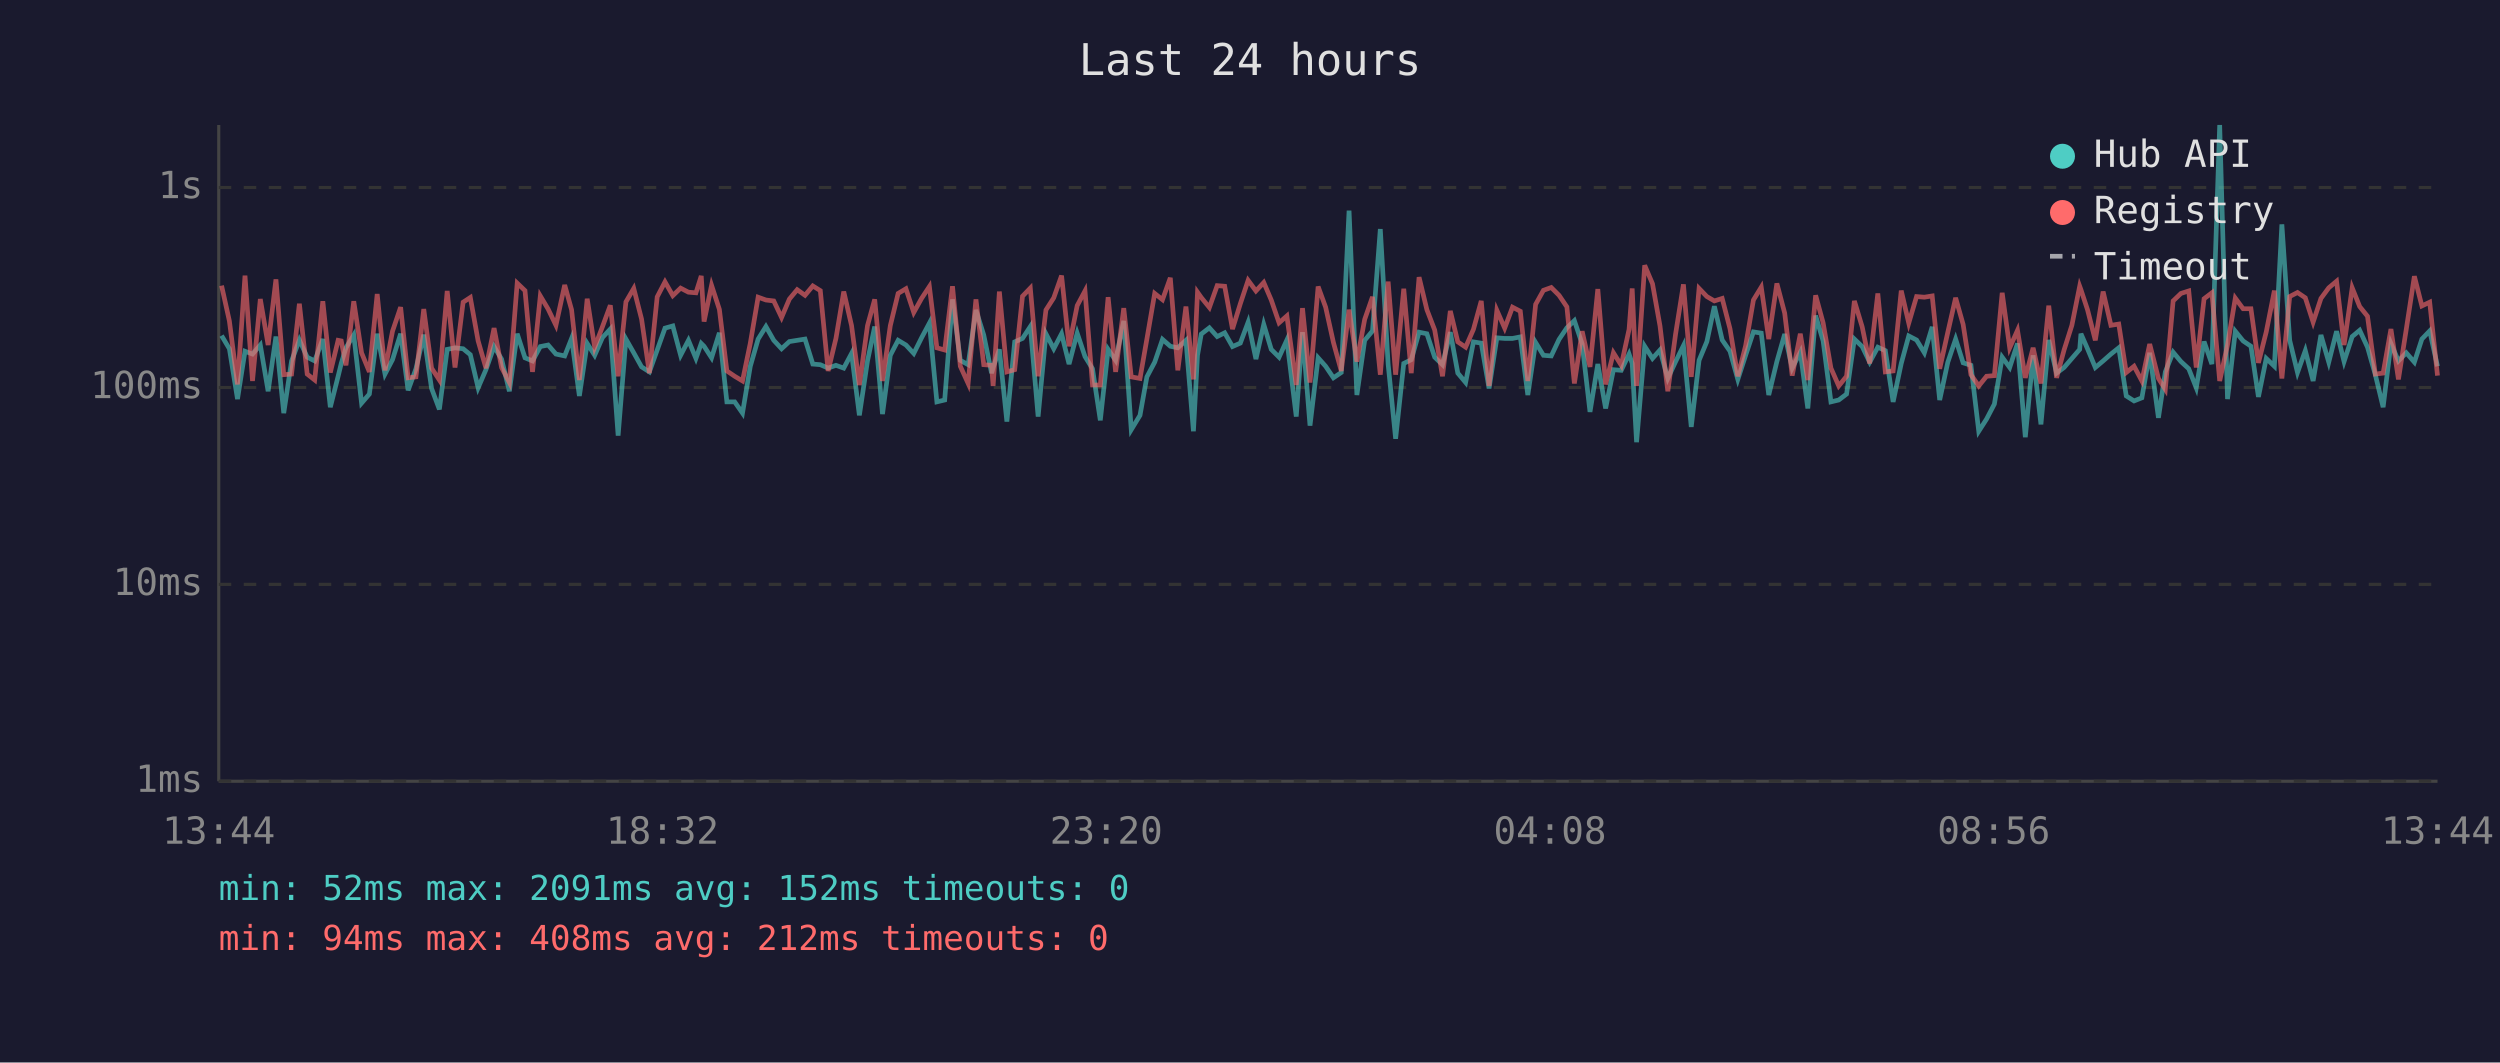
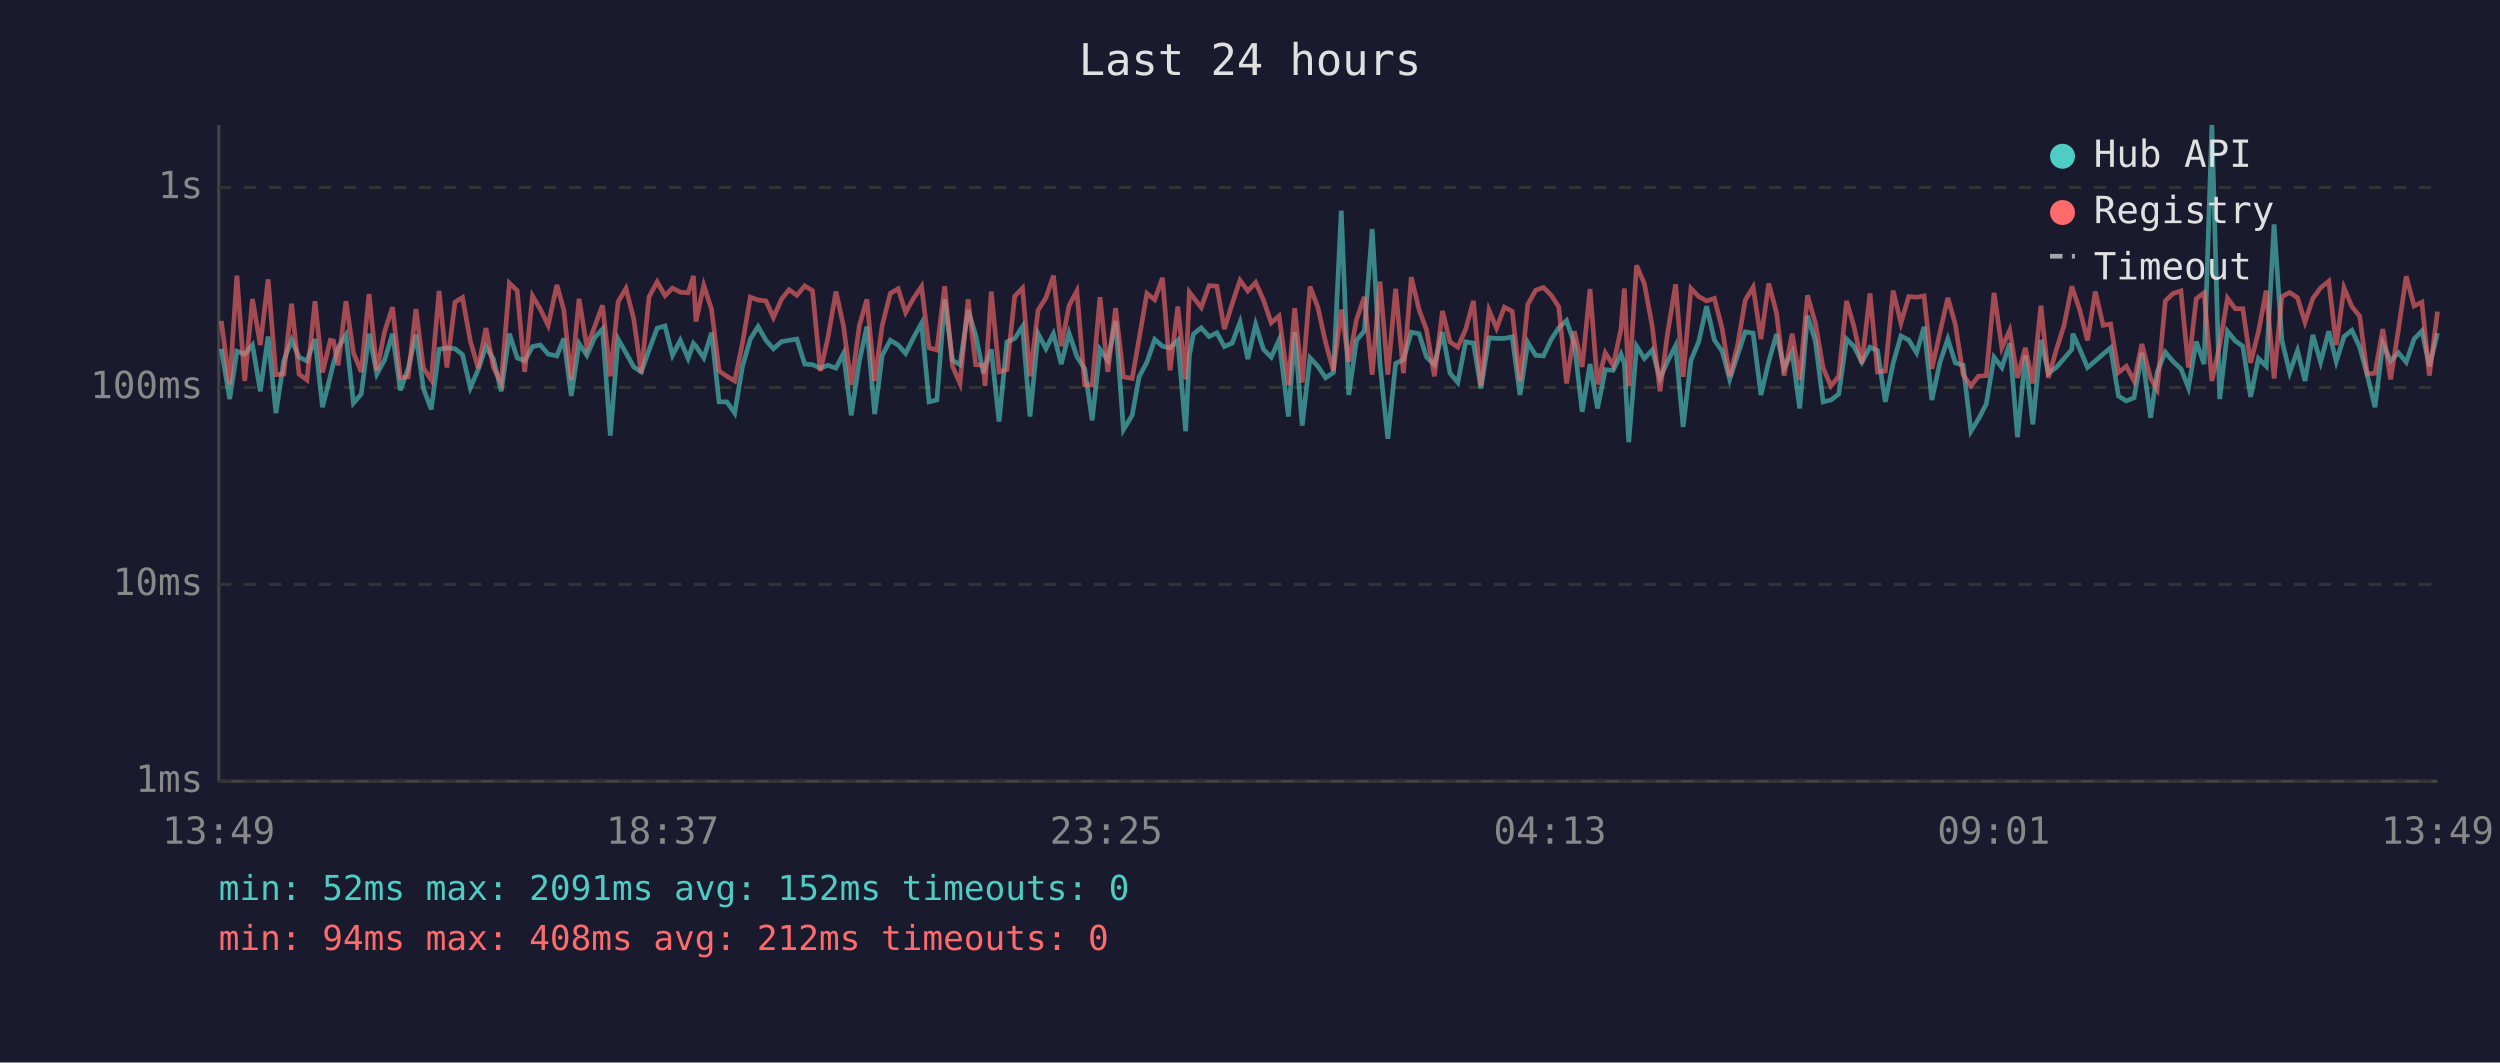
<svg xmlns="http://www.w3.org/2000/svg" viewBox="0 0 800 340" font-family="monospace" font-size="12">
  <rect width="800" height="340" fill="#1a1a2e" />
  <text x="400" y="24" fill="#e0e0e0" font-size="14" text-anchor="middle">Last 24 hours</text>
  <line x1="70" y1="40" x2="70" y2="250" stroke="#444" stroke-width="1" />
  <line x1="70" y1="250" x2="780" y2="250" stroke="#444" stroke-width="1" />
  <line x1="70" y1="250" x2="780" y2="250" stroke="#333" stroke-width="1" stroke-dasharray="4" />
  <text x="65" y="250" fill="#888" text-anchor="end" dominant-baseline="middle">1ms</text>
  <line x1="70" y1="187" x2="780" y2="187" stroke="#333" stroke-width="1" stroke-dasharray="4" />
  <text x="65" y="187" fill="#888" text-anchor="end" dominant-baseline="middle">10ms</text>
  <line x1="70" y1="124" x2="780" y2="124" stroke="#333" stroke-width="1" stroke-dasharray="4" />
  <text x="65" y="124" fill="#888" text-anchor="end" dominant-baseline="middle">100ms</text>
  <line x1="70" y1="60" x2="780" y2="60" stroke="#333" stroke-width="1" stroke-dasharray="4" />
  <text x="65" y="60" fill="#888" text-anchor="end" dominant-baseline="middle">1s</text>
-   <text x="70" y="270" fill="#888" text-anchor="middle">13:44</text>
-   <text x="212" y="270" fill="#888" text-anchor="middle">18:32</text>
-   <text x="354" y="270" fill="#888" text-anchor="middle">23:20</text>
-   <text x="496" y="270" fill="#888" text-anchor="middle">04:08</text>
-   <text x="638" y="270" fill="#888" text-anchor="middle">08:56</text>
-   <text x="780" y="270" fill="#888" text-anchor="middle">13:44</text>
-   <polyline points="70.9,107.4 73.4,111.6 76.0,127.7 78.4,112.4 80.8,113.3 83.3,110.4 85.8,125.2 88.3,107.7 90.8,132.2 93.3,115.5 95.8,108.8 98.3,114.3 100.7,115.5 103.3,108.5 105.7,130.3 108.2,120.4 109.2,116.3 110.7,111.3 113.2,107.2 115.7,129.0 118.2,126.1 120.7,106.8 123.2,119.7 125.6,115.1 128.2,106.8 130.6,124.9 133.1,118.0 135.6,107.1 138.1,124.3 140.6,131.0 143.1,111.8 145.6,111.3 148.2,111.6 150.5,113.5 153.0,124.1 155.5,118.3 158.1,110.9 160.5,114.9 163.0,125.2 165.5,106.8 168.0,114.5 170.4,115.5 172.9,110.9 175.4,110.4 177.9,113.3 180.7,113.9 182.9,108.3 185.4,126.7 187.9,109.9 190.3,113.7 192.8,108.0 195.3,105.3 197.8,139.4 200.3,108.5 202.8,112.9 205.3,117.4 207.8,119.0 210.3,112.0 212.8,105.0 215.3,104.3 217.8,113.7 220.3,108.9 222.7,114.7 224.4,109.9 225.3,110.8 227.7,114.5 230.2,106.5 232.6,128.6 235.1,128.6 237.6,132.2 240.1,117.2 242.6,108.5 245.1,104.5 247.6,108.9 250.1,111.6 252.6,109.3 255.1,108.9 257.6,108.5 260.1,116.5 262.5,116.7 265.0,117.8 267.5,116.9 270.0,117.8 272.5,113.1 275.0,132.9 277.6,115.5 279.9,104.5 282.4,132.5 284.9,113.7 287.4,108.9 289.9,110.4 292.4,113.1 294.9,108.1 297.4,103.4 299.8,128.6 302.3,128.0 304.8,95.8 307.3,115.3 309.8,116.7 312.3,99.2 314.8,107.2 317.3,119.4 317.8,117.6 319.8,111.8 322.2,134.9 324.7,109.4 327.2,108.3 329.7,104.5 332.2,133.3 334.7,106.8 337.2,111.6 339.7,106.8 342.1,116.5 344.7,106.6 347.2,114.1 349.6,118.0 352.1,134.5 354.6,111.8 357.0,115.3 359.6,102.7 362.0,137.5 364.8,132.9 367.0,120.6 369.5,115.9 372.0,108.6 374.5,110.8 376.9,111.3 379.5,108.9 381.9,138.0 383.2,113.7 384.4,106.9 387.0,104.9 389.5,107.7 391.9,106.5 394.4,110.9 396.9,109.8 399.4,103.1 401.9,114.9 404.4,103.8 406.8,111.8 409.3,114.3 411.8,108.8 414.8,133.3 416.8,106.3 419.2,136.2 421.8,114.5 424.2,117.2 426.7,120.9 429.2,119.2 431.7,67.4 434.2,126.4 436.7,108.9 439.2,105.9 441.7,73.3 444.2,116.5 446.6,140.4 449.2,116.3 451.6,115.1 454.1,106.3 456.6,106.8 459.1,114.3 461.6,116.7 464.1,106.3 466.5,119.4 469.0,122.4 471.5,109.4 474.0,109.8 476.5,124.3 479.0,108.1 481.5,108.3 484.0,108.3 486.5,107.8 488.9,126.4 491.4,109.6 493.9,113.7 496.4,113.9 498.9,108.6 501.4,104.9 503.8,102.6 506.3,110.1 508.8,131.8 511.3,116.5 513.8,130.7 516.3,118.3 518.8,118.5 521.3,113.3 522.3,116.3 523.7,141.5 526.3,110.8 528.8,114.7 531.2,112.0 533.7,121.1 536.2,115.7 538.7,110.6 541.2,136.6 543.7,115.3 546.2,109.3 548.6,98.0 551.1,108.8 553.6,112.4 556.1,121.4 558.6,113.7 561.1,106.2 563.6,106.6 566.0,126.4 568.6,115.7 571.1,106.9 573.5,117.8 576.1,112.7 578.5,130.7 581.0,101.0 583.4,109.1 585.9,128.6 588.4,128.0 590.9,126.1 593.4,108.5 595.9,110.9 598.3,115.9 600.9,111.1 603.3,112.2 605.8,128.6 608.4,116.3 610.8,107.5 613.3,108.8 615.8,112.9 618.3,104.6 620.7,128.0 623.3,115.9 625.8,108.5 628.2,116.1 630.7,116.9 633.2,138.0 635.7,134.1 638.2,129.3 640.7,114.3 643.1,117.6 645.6,109.9 648.1,139.9 650.6,113.7 653.1,135.8 655.6,108.8 658.1,119.4 660.5,117.6 663.0,114.7 665.5,111.8 665.9,106.8 668.0,111.6 670.5,117.6 673.0,115.5 675.5,113.3 678.0,111.3 680.4,126.7 682.9,128.3 685.4,127.3 687.9,112.9 690.7,133.7 692.9,119.0 695.4,112.7 697.9,115.7 700.4,118.0 702.8,124.1 705.3,109.3 707.8,116.5 710.3,40.0 712.8,127.7 715.3,106.0 717.8,109.1 720.3,110.8 722.7,127.0 725.2,114.7 727.8,117.2 730.2,71.8 732.7,108.9 735.2,119.2 737.7,112.2 740.2,121.9 742.7,107.2 745.2,115.9 747.7,106.0 750.1,115.7 752.7,107.7 755.1,105.7 757.6,111.1 760.1,119.9 762.6,130.3 765.1,109.9 767.5,115.5 770.0,112.9 772.6,115.9 775.0,108.5 777.5,105.9 780.0,117.2" fill="none" stroke="#4ecdc4" stroke-width="1.5" opacity="0.6" />
-   <polyline points="70.9,91.4 73.4,102.7 76.0,123.0 78.4,88.2 80.8,121.9 83.3,95.7 85.8,110.4 88.3,89.4 90.8,119.9 93.3,119.7 95.8,97.2 98.3,119.7 100.7,121.6 103.3,96.4 105.7,119.2 108.2,108.9 109.2,109.1 110.7,116.9 113.2,96.4 115.7,112.9 118.2,119.0 120.7,94.1 123.2,118.5 125.6,106.0 128.2,98.3 130.6,120.9 133.1,120.6 135.6,98.9 138.1,117.8 140.6,121.6 143.1,93.1 145.6,117.6 148.2,96.7 150.5,95.2 153.0,109.1 155.5,117.8 158.1,105.0 160.5,117.6 163.0,122.4 165.5,90.6 168.0,93.0 170.4,119.0 172.9,94.7 175.4,98.9 177.9,104.1 180.7,91.2 182.9,99.1 185.4,121.6 187.9,95.6 190.3,111.1 192.8,104.5 195.3,97.7 197.8,120.4 200.3,96.6 202.8,92.3 205.3,102.1 207.8,119.4 210.3,95.0 212.8,90.2 215.3,94.6 217.8,92.2 220.3,93.5 222.7,93.7 224.4,88.3 225.3,102.9 227.7,91.3 230.2,99.0 232.6,118.7 235.1,120.4 237.6,121.9 240.1,109.8 242.6,95.1 245.1,96.0 247.6,96.3 250.1,101.6 252.6,95.7 255.1,92.7 257.6,94.5 260.1,91.5 262.5,93.0 265.0,118.7 267.5,108.3 270.0,93.3 272.5,104.2 275.0,123.2 277.6,104.2 279.9,95.8 282.4,121.9 284.9,104.2 287.4,93.9 289.9,92.4 292.4,100.0 294.9,95.5 297.4,91.7 299.8,111.3 302.3,112.0 304.8,91.6 307.3,117.2 309.8,122.7 312.3,95.8 314.8,116.7 317.3,116.9 317.8,123.5 319.8,93.3 322.2,119.0 324.7,118.3 327.2,94.8 329.7,92.2 332.2,120.4 334.7,99.2 337.2,95.3 339.7,88.2 342.1,110.8 344.7,97.8 347.2,93.1 349.6,123.2 352.1,123.2 354.6,95.1 357.0,119.0 359.6,98.6 362.0,120.6 364.8,121.1 367.0,108.5 369.5,93.9 372.0,95.9 374.5,88.9 376.9,118.5 379.5,98.1 381.9,121.4 383.2,93.5 384.4,95.2 387.0,98.4 389.5,91.4 391.9,91.6 394.4,105.3 396.9,97.2 399.4,89.7 401.9,93.1 404.4,90.4 406.8,96.0 409.3,103.3 411.8,101.1 414.8,123.2 416.8,98.6 419.2,122.4 421.8,91.7 424.2,98.3 426.7,109.6 429.2,118.7 431.7,99.1 434.2,115.7 436.7,102.2 439.2,95.0 441.7,119.9 444.2,90.1 446.6,119.9 449.2,92.4 451.6,119.4 454.1,88.7 456.6,99.1 459.1,105.6 461.6,120.4 464.1,99.5 466.5,109.4 469.0,111.1 471.5,105.4 474.0,96.3 476.5,123.5 479.0,99.3 481.5,105.0 484.0,98.3 486.5,99.6 488.9,121.9 491.4,97.4 493.9,92.9 496.4,92.0 498.9,94.5 501.4,98.2 503.8,122.7 506.3,106.0 508.8,117.4 511.3,92.5 513.8,123.0 516.3,112.9 518.8,116.9 521.3,105.4 522.3,92.3 523.7,123.5 526.3,84.9 528.8,90.8 531.2,104.3 533.7,125.2 536.2,106.8 538.7,91.0 541.2,120.6 543.7,92.3 546.2,94.9 548.6,96.3 551.1,95.5 553.6,105.2 556.1,120.4 558.6,110.6 561.1,96.0 563.6,91.9 566.0,108.5 568.6,90.7 571.1,100.2 573.5,120.2 576.1,106.8 578.5,121.6 581.0,94.5 583.4,103.3 585.9,117.8 588.4,123.5 590.9,120.4 593.4,96.3 595.9,104.6 598.3,116.3 600.9,93.9 603.3,119.0 605.8,118.7 608.4,93.0 610.8,103.4 613.3,94.9 615.8,95.1 618.3,94.7 620.7,118.0 623.3,106.3 625.8,95.3 628.2,103.8 630.7,119.9 633.2,123.5 635.7,120.4 638.2,120.2 640.7,93.7 643.1,111.3 645.6,105.7 648.1,120.9 650.6,111.3 653.1,122.7 655.6,97.8 658.1,120.9 660.5,112.0 663.0,104.1 665.5,91.6 665.9,92.7 668.0,99.1 670.5,108.9 673.0,93.3 675.5,104.1 678.0,103.7 680.4,119.2 682.9,117.2 685.4,121.9 687.9,110.1 690.7,121.1 692.9,124.6 695.4,96.3 697.9,93.9 700.4,93.1 702.8,117.6 705.3,95.6 707.8,93.7 710.3,121.9 712.8,110.4 715.3,95.4 717.8,98.8 720.3,98.8 722.7,116.1 725.2,106.2 727.8,93.0 730.2,121.1 732.7,94.9 735.2,93.6 737.7,95.3 740.2,103.1 742.7,95.5 745.2,92.1 747.7,90.0 750.1,110.4 752.7,92.1 755.1,98.1 757.6,101.2 760.1,119.7 762.6,119.4 765.1,105.3 767.5,121.4 770.0,105.4 772.6,88.4 775.0,97.9 777.5,96.7 780.0,120.2" fill="none" stroke="#ff6b6b" stroke-width="1.5" opacity="0.6" />
+   <text x="70" y="270" fill="#888" text-anchor="middle">13:49</text>
+   <text x="212" y="270" fill="#888" text-anchor="middle">18:37</text>
+   <text x="354" y="270" fill="#888" text-anchor="middle">23:25</text>
+   <text x="496" y="270" fill="#888" text-anchor="middle">04:13</text>
+   <text x="638" y="270" fill="#888" text-anchor="middle">09:01</text>
+   <text x="780" y="270" fill="#888" text-anchor="middle">13:49</text>
+   <polyline points="70.8,111.6 73.5,127.7 75.8,112.4 78.3,113.3 80.8,110.4 83.3,125.2 85.8,107.7 88.3,132.2 90.8,115.5 93.3,108.8 95.7,114.3 98.2,115.5 100.8,108.5 103.2,130.3 105.7,120.4 106.7,116.3 108.2,111.3 110.7,107.2 113.1,129.0 115.6,126.1 118.1,106.8 120.6,119.7 123.1,115.1 125.6,106.8 128.1,124.9 130.6,118.0 133.1,107.1 135.5,124.3 138.0,131.0 140.5,111.8 143.0,111.3 145.6,111.6 148.0,113.5 150.5,124.1 153.0,118.3 155.5,110.9 157.9,114.9 160.4,125.2 163.0,106.8 165.5,114.5 167.9,115.5 170.4,110.9 172.9,110.4 175.4,113.3 178.2,113.9 180.4,108.3 182.8,126.7 185.3,109.9 187.8,113.7 190.3,108.0 192.8,105.3 195.3,139.4 197.8,108.5 200.3,112.9 202.8,117.4 205.2,119.0 207.7,112.0 210.3,105.0 212.8,104.3 215.2,113.7 217.7,108.9 220.2,114.7 221.9,109.9 222.7,110.8 225.2,114.5 227.7,106.5 230.1,128.6 232.6,128.6 235.1,132.2 237.6,117.2 240.1,108.5 242.6,104.5 245.1,108.9 247.5,111.6 250.1,109.3 252.5,108.9 255.0,108.5 257.5,116.5 260.0,116.7 262.5,117.8 264.9,116.9 267.5,117.8 269.9,113.1 272.4,132.9 275.0,115.5 277.4,104.5 279.9,132.5 282.3,113.7 284.9,108.9 287.4,110.4 289.8,113.1 292.3,108.1 294.9,103.4 297.3,128.6 299.8,128.0 302.3,95.8 304.8,115.3 307.2,116.7 309.8,99.2 312.2,107.2 314.7,119.4 315.2,117.6 317.2,111.8 319.7,134.9 322.2,109.4 324.7,108.3 327.2,104.5 329.6,133.3 332.2,106.8 334.7,111.6 337.1,106.8 339.6,116.5 342.1,106.6 344.6,114.1 347.1,118.0 349.5,134.5 352.0,111.8 354.5,115.3 357.0,102.7 359.5,137.5 362.3,132.9 364.5,120.6 367.0,115.9 369.5,108.6 372.0,110.8 374.4,111.3 376.9,108.9 379.4,138.0 380.6,113.7 381.9,106.9 384.4,104.9 386.9,107.7 389.4,106.5 391.8,110.9 394.3,109.8 396.8,103.1 399.3,114.9 401.8,103.8 404.3,111.8 406.8,114.3 409.3,108.8 412.3,133.3 414.3,106.3 416.7,136.2 419.2,114.5 421.7,117.2 424.2,120.9 426.7,119.2 429.2,67.4 431.6,126.4 434.1,108.9 436.6,105.9 439.1,73.3 441.6,116.5 444.1,140.4 446.6,116.3 449.1,115.1 451.6,106.3 454.1,106.8 456.5,114.3 459.0,116.7 461.6,106.3 464.0,119.4 466.5,122.4 469.0,109.4 471.5,109.8 473.9,124.3 476.5,108.1 478.9,108.3 481.4,108.3 483.9,107.8 486.4,126.4 488.9,109.6 491.4,113.7 493.9,113.9 496.4,108.6 498.8,104.9 501.3,102.6 503.8,110.1 506.3,131.8 508.8,116.5 511.2,130.7 513.7,118.3 516.2,118.5 518.7,113.3 519.8,116.3 521.2,141.5 523.7,110.8 526.2,114.7 528.7,112.0 531.2,121.1 533.6,115.7 536.2,110.6 538.6,136.6 541.1,115.3 543.6,109.3 546.1,98.0 548.6,108.8 551.1,112.4 553.5,121.4 556.0,113.7 558.5,106.2 561.0,106.6 563.5,126.4 566.0,115.7 568.5,106.9 570.9,117.8 573.5,112.7 575.9,130.7 578.4,101.0 580.9,109.1 583.4,128.6 585.9,128.0 588.4,126.1 590.9,108.5 593.3,110.9 595.8,115.9 598.4,111.1 600.8,112.2 603.3,128.6 605.8,116.3 608.3,107.5 610.8,108.8 613.3,112.9 615.7,104.6 618.2,128.0 620.8,115.9 623.3,108.5 625.7,116.1 628.2,116.9 630.7,138.0 633.1,134.1 635.6,129.3 638.1,114.3 640.6,117.6 643.1,109.9 645.6,139.9 648.1,113.7 650.5,135.8 653.1,108.8 655.5,119.4 658.0,117.6 660.5,114.7 663.0,111.8 663.3,106.8 665.5,111.6 668.0,117.6 670.5,115.5 673.0,113.3 675.4,111.3 677.9,126.7 680.4,128.3 682.9,127.3 685.4,112.9 688.2,133.7 690.3,119.0 692.9,112.7 695.4,115.7 697.9,118.0 700.3,124.1 702.8,109.3 705.3,116.5 707.8,40.0 710.3,127.7 712.8,106.0 715.3,109.1 717.7,110.8 720.2,127.0 722.7,114.7 725.2,117.2 727.7,71.8 730.2,108.9 732.7,119.2 735.2,112.2 737.6,121.9 740.1,107.2 742.6,115.9 745.2,106.0 747.6,115.7 750.1,107.7 752.6,105.7 755.1,111.1 757.5,119.9 760.0,130.3 762.5,109.9 765.0,115.5 767.5,112.9 770.0,115.9 772.5,108.5 775.0,105.9 777.4,117.2 780.0,106.6" fill="none" stroke="#4ecdc4" stroke-width="1.5" opacity="0.6" />
+   <polyline points="70.8,102.7 73.5,123.0 75.8,88.2 78.3,121.9 80.8,95.7 83.3,110.4 85.8,89.4 88.3,119.9 90.8,119.7 93.3,97.2 95.7,119.7 98.2,121.6 100.8,96.4 103.2,119.2 105.7,108.9 106.7,109.1 108.2,116.9 110.7,96.4 113.1,112.9 115.6,119.0 118.1,94.1 120.6,118.5 123.1,106.0 125.6,98.3 128.1,120.9 130.6,120.6 133.1,98.9 135.5,117.8 138.0,121.6 140.5,93.1 143.0,117.6 145.6,96.7 148.0,95.2 150.5,109.1 153.0,117.8 155.5,105.0 157.9,117.6 160.4,122.4 163.0,90.6 165.5,93.0 167.9,119.0 170.4,94.7 172.9,98.9 175.4,104.1 178.2,91.2 180.4,99.1 182.8,121.6 185.3,95.6 187.8,111.1 190.3,104.5 192.8,97.7 195.3,120.4 197.8,96.6 200.3,92.3 202.8,102.1 205.2,119.4 207.7,95.0 210.3,90.2 212.8,94.6 215.2,92.2 217.7,93.5 220.2,93.7 221.9,88.3 222.7,102.9 225.2,91.3 227.7,99.0 230.1,118.7 232.6,120.4 235.1,121.9 237.6,109.8 240.1,95.1 242.6,96.0 245.1,96.3 247.5,101.6 250.1,95.7 252.5,92.7 255.0,94.5 257.5,91.5 260.0,93.0 262.5,118.7 264.9,108.3 267.5,93.3 269.9,104.2 272.4,123.2 275.0,104.2 277.4,95.8 279.9,121.9 282.3,104.2 284.9,93.9 287.4,92.4 289.8,100.0 292.3,95.5 294.9,91.7 297.3,111.3 299.8,112.0 302.3,91.6 304.8,117.2 307.2,122.7 309.8,95.8 312.2,116.7 314.7,116.9 315.2,123.5 317.2,93.3 319.7,119.0 322.2,118.3 324.7,94.8 327.2,92.2 329.6,120.4 332.2,99.2 334.7,95.3 337.1,88.2 339.6,110.8 342.1,97.8 344.6,93.1 347.1,123.2 349.5,123.2 352.0,95.1 354.5,119.0 357.0,98.6 359.5,120.6 362.3,121.1 364.5,108.5 367.0,93.9 369.5,95.9 372.0,88.9 374.4,118.5 376.9,98.1 379.4,121.4 380.6,93.5 381.9,95.2 384.4,98.4 386.9,91.4 389.4,91.6 391.8,105.3 394.3,97.2 396.8,89.7 399.3,93.1 401.8,90.4 404.3,96.0 406.8,103.3 409.3,101.1 412.3,123.2 414.3,98.6 416.7,122.4 419.2,91.7 421.7,98.3 424.2,109.6 426.7,118.7 429.2,99.1 431.6,115.7 434.1,102.2 436.6,95.0 439.1,119.9 441.6,90.1 444.1,119.9 446.6,92.4 449.1,119.4 451.6,88.7 454.1,99.1 456.5,105.6 459.0,120.4 461.6,99.5 464.0,109.4 466.5,111.1 469.0,105.4 471.5,96.3 473.9,123.5 476.5,99.3 478.9,105.0 481.4,98.3 483.9,99.6 486.4,121.9 488.9,97.4 491.4,92.9 493.9,92.0 496.4,94.5 498.8,98.2 501.3,122.7 503.8,106.0 506.3,117.4 508.8,92.5 511.2,123.0 513.7,112.9 516.2,116.9 518.7,105.4 519.8,92.3 521.2,123.5 523.7,84.9 526.2,90.8 528.7,104.3 531.2,125.2 533.6,106.8 536.2,91.0 538.6,120.6 541.1,92.3 543.6,94.9 546.1,96.3 548.6,95.5 551.1,105.2 553.5,120.4 556.0,110.6 558.5,96.0 561.0,91.9 563.5,108.5 566.0,90.7 568.5,100.2 570.9,120.2 573.5,106.8 575.9,121.6 578.4,94.5 580.9,103.3 583.4,117.8 585.9,123.5 588.4,120.4 590.9,96.3 593.3,104.6 595.8,116.3 598.4,93.9 600.8,119.0 603.3,118.7 605.8,93.0 608.3,103.4 610.8,94.9 613.3,95.1 615.7,94.7 618.2,118.0 620.8,106.3 623.3,95.3 625.7,103.8 628.2,119.9 630.7,123.5 633.1,120.4 635.6,120.2 638.1,93.7 640.6,111.3 643.1,105.7 645.6,120.9 648.1,111.3 650.5,122.7 653.1,97.8 655.5,120.9 658.0,112.0 660.5,104.1 663.0,91.6 663.3,92.7 665.5,99.1 668.0,108.9 670.5,93.3 673.0,104.1 675.4,103.7 677.9,119.2 680.4,117.2 682.9,121.9 685.4,110.1 688.2,121.1 690.3,124.6 692.9,96.3 695.4,93.9 697.9,93.1 700.3,117.6 702.8,95.6 705.3,93.7 707.8,121.9 710.3,110.4 712.8,95.4 715.3,98.8 717.7,98.8 720.2,116.1 722.7,106.2 725.2,93.0 727.7,121.1 730.2,94.9 732.7,93.6 735.2,95.3 737.6,103.1 740.1,95.5 742.6,92.1 745.2,90.0 747.6,110.4 750.1,92.1 752.6,98.1 755.1,101.2 757.5,119.7 760.0,119.4 762.5,105.3 765.0,121.4 767.5,105.4 770.0,88.4 772.5,97.9 775.0,96.7 777.4,120.2 780.0,99.7" fill="none" stroke="#ff6b6b" stroke-width="1.5" opacity="0.6" />
  <circle cx="660" cy="50" r="4" fill="#4ecdc4" />
  <text x="670" y="50" fill="#e0e0e0" dominant-baseline="middle">Hub API</text>
  <circle cx="660" cy="68" r="4" fill="#ff6b6b" />
  <text x="670" y="68" fill="#e0e0e0" dominant-baseline="middle">Registry</text>
  <line x1="656" y1="82" x2="664" y2="82" stroke="#e0e0e0" stroke-width="1.5" stroke-dasharray="4,3" opacity="0.7" />
  <text x="670" y="86" fill="#e0e0e0" dominant-baseline="middle">Timeout</text>
  <text x="70" y="288" fill="#4ecdc4" font-size="11">min: 52ms  max: 2091ms  avg: 152ms  timeouts: 0</text>
  <text x="70" y="304" fill="#ff6b6b" font-size="11">min: 94ms  max: 408ms  avg: 212ms  timeouts: 0</text>
</svg>
